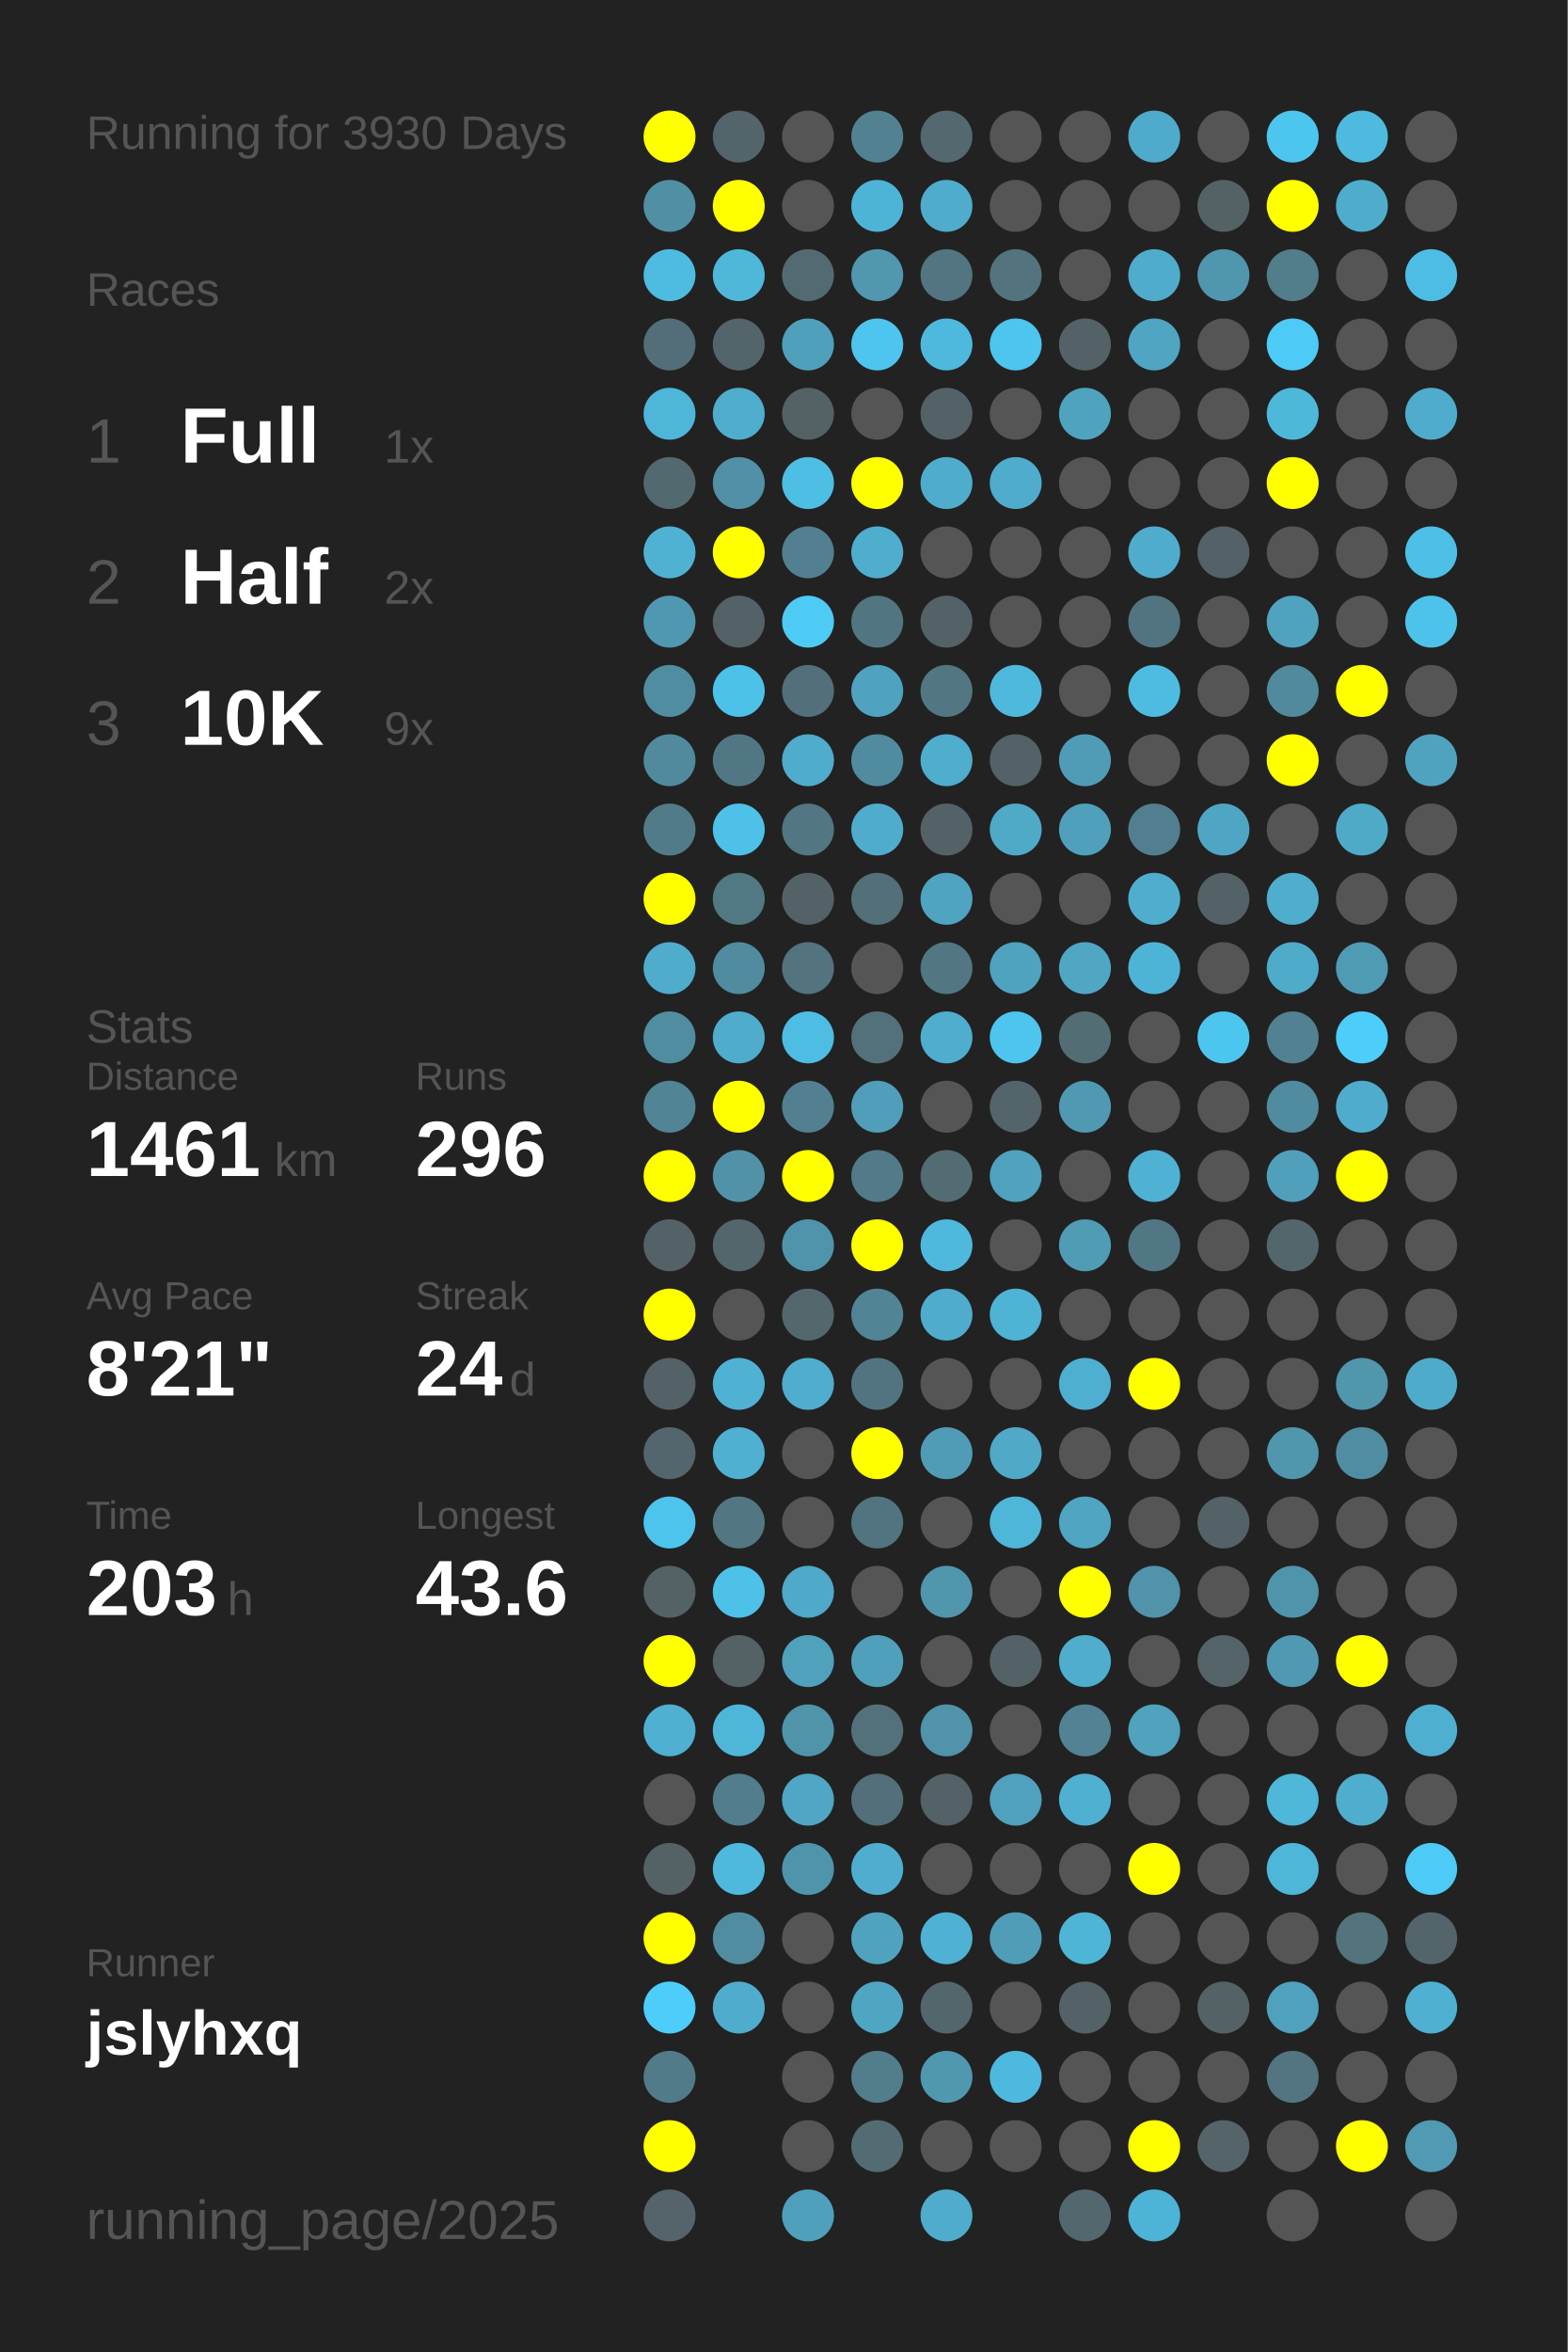
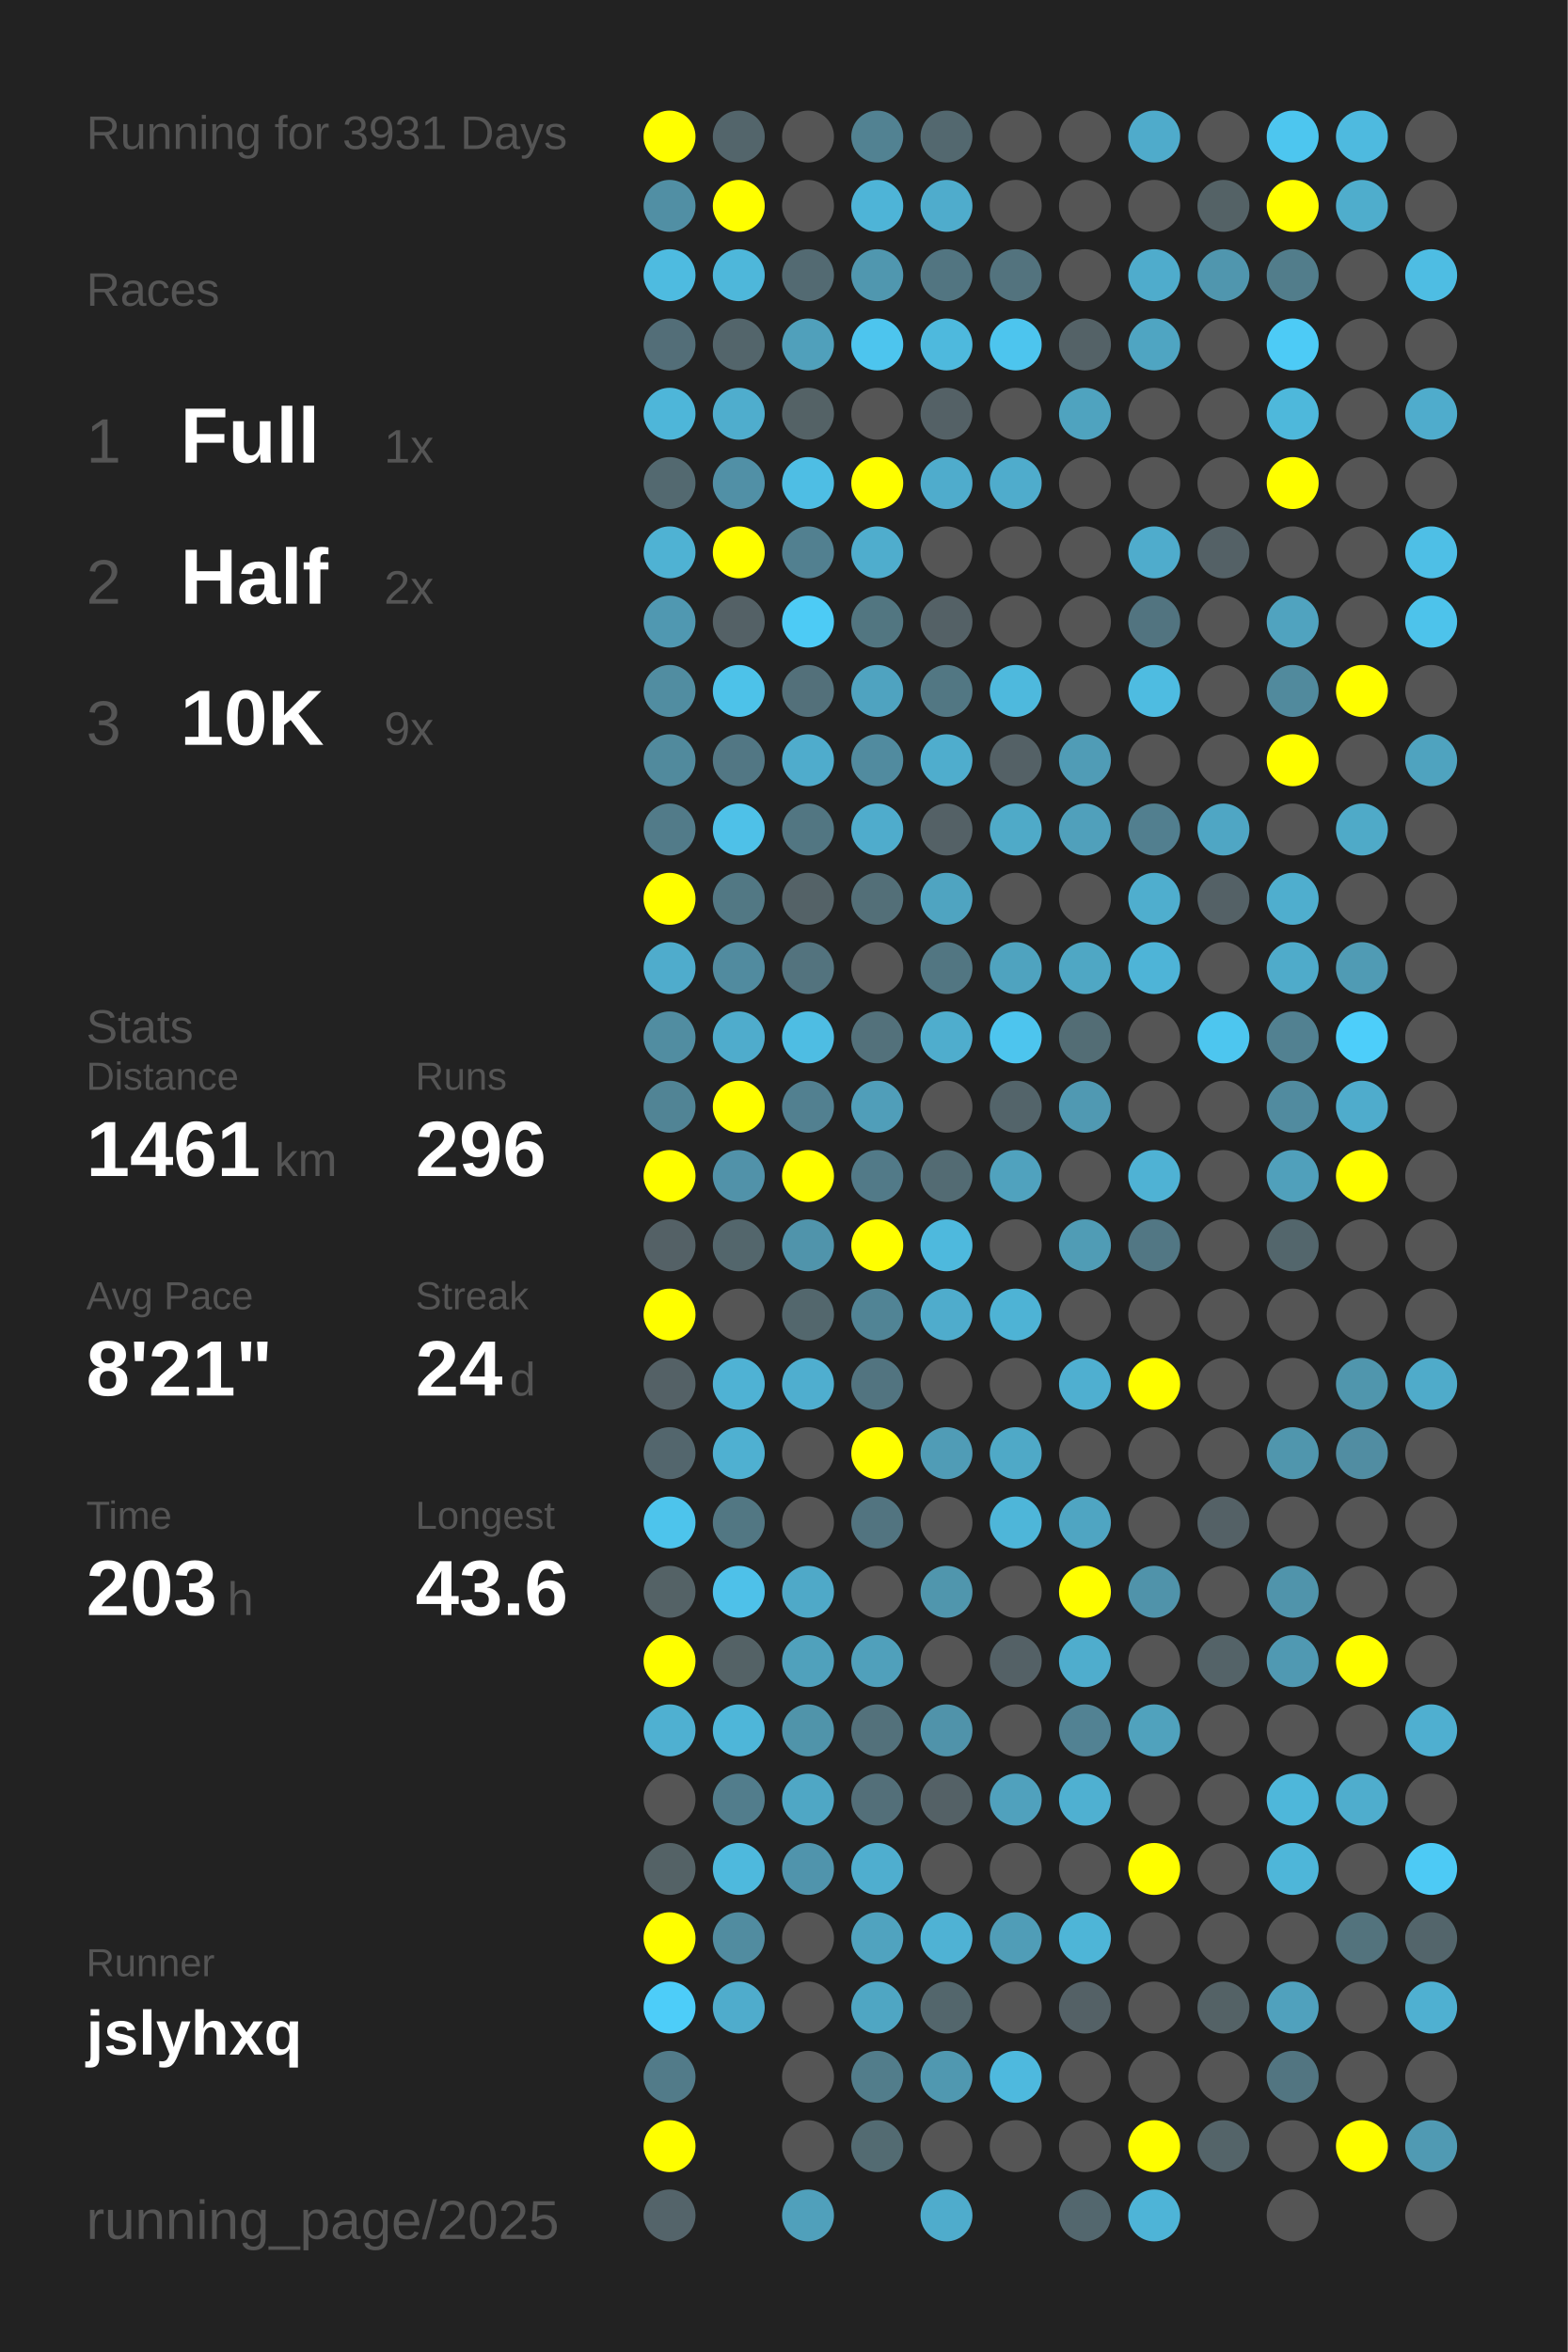
<svg xmlns="http://www.w3.org/2000/svg" baseProfile="full" height="300mm" version="1.1" viewBox="0,0,200,300" width="200mm">
  <defs />
  <rect fill="#222222" height="300" width="200" x="0" y="0" />
-   <text fill="#555555" style="font-size:6px; font-family:Arial;" x="11" y="19">Running for 3930 Days</text>
+   <text fill="#555555" style="font-size:6px; font-family:Arial;" x="11" y="19">Running for 3931 Days</text>
  <text fill="#555555" style="font-size:6px; font-family:Arial;" x="11" y="39">Races</text>
  <text fill="#555555" style="font-size:8px; font-family:Arial;" x="11" y="59">1</text>
  <text fill="#FFFFFF" style="font-size:10px; font-family:Arial; font-weight:bold;" x="23" y="59">Full</text>
  <text fill="#555555" style="font-size:6px; font-family:Arial;" x="49" y="59">1x</text>
  <text fill="#555555" style="font-size:8px; font-family:Arial;" x="11" y="77">2</text>
  <text fill="#FFFFFF" style="font-size:10px; font-family:Arial; font-weight:bold;" x="23" y="77">Half</text>
  <text fill="#555555" style="font-size:6px; font-family:Arial;" x="49" y="77">2x</text>
  <text fill="#555555" style="font-size:8px; font-family:Arial;" x="11" y="95">3</text>
  <text fill="#FFFFFF" style="font-size:10px; font-family:Arial; font-weight:bold;" x="23" y="95">10K</text>
  <text fill="#555555" style="font-size:6px; font-family:Arial;" x="49" y="95">9x</text>
  <text fill="#555555" style="font-size:6px; font-family:Arial;" x="11" y="133">Stats</text>
  <text fill="#555555" style="font-size:5px; font-family:Arial;" x="11" y="139">Distance</text>
  <text fill="#FFFFFF" style="font-size:10px; font-family:Arial; font-weight:bold;" x="11" y="150">1461</text>
  <text fill="#555555" style="font-size:6px; font-family:Arial;" x="35" y="150">km</text>
  <text fill="#555555" style="font-size:5px; font-family:Arial;" x="53" y="139">Runs</text>
  <text fill="#FFFFFF" style="font-size:10px; font-family:Arial; font-weight:bold;" x="53" y="150">296</text>
  <text fill="#555555" style="font-size:5px; font-family:Arial;" x="11" y="167">Avg Pace</text>
  <text fill="#FFFFFF" style="font-size:10px; font-family:Arial; font-weight:bold;" x="11" y="178">8'21"</text>
  <text fill="#555555" style="font-size:5px; font-family:Arial;" x="53" y="167">Streak</text>
  <text fill="#FFFFFF" style="font-size:10px; font-family:Arial; font-weight:bold;" x="53" y="178">24</text>
  <text fill="#555555" style="font-size:6px; font-family:Arial;" x="65" y="178">d</text>
  <text fill="#555555" style="font-size:5px; font-family:Arial;" x="11" y="195">Time</text>
  <text fill="#FFFFFF" style="font-size:10px; font-family:Arial; font-weight:bold;" x="11" y="206">203</text>
  <text fill="#555555" style="font-size:6px; font-family:Arial;" x="29" y="206">h</text>
  <text fill="#555555" style="font-size:5px; font-family:Arial;" x="53" y="195">Longest</text>
  <text fill="#FFFFFF" style="font-size:10px; font-family:Arial; font-weight:bold;" x="53" y="206">43.6</text>
  <text fill="#555555" style="font-size:5px; font-family:Arial;" x="11" y="252.065">Runner</text>
  <text fill="#FFFFFF" style="font-size:8px; font-family:Arial; font-weight:bold;" x="11" y="262.065">jslyhxq</text>
  <text fill="#555555" style="font-size:7px; font-family:Arial;" x="11" y="285.581">running_page/2025</text>
  <circle cx="85.417" cy="17.419" fill="#FFFF00" r="3.312" />
  <circle cx="85.417" cy="26.258" fill="#518fa4" r="3.312" />
  <circle cx="85.417" cy="35.097" fill="#4ebbe0" r="3.312" />
  <circle cx="85.417" cy="43.935" fill="#536e78" r="3.312" />
  <circle cx="85.417" cy="52.774" fill="#4eb6d9" r="3.312" />
  <circle cx="85.417" cy="61.613" fill="#536970" r="3.312" />
  <circle cx="85.417" cy="70.452" fill="#4fb2d3" r="3.312" />
  <circle cx="85.417" cy="79.29" fill="#5098b1" r="3.312" />
  <circle cx="85.417" cy="88.129" fill="#518da1" r="3.312" />
  <circle cx="85.417" cy="96.968" fill="#518a9d" r="3.312" />
  <circle cx="85.417" cy="105.806" fill="#527b89" r="3.312" />
  <circle cx="85.417" cy="114.645" fill="#FFFF00" r="3.312" />
  <circle cx="85.417" cy="123.484" fill="#4faccc" r="3.312" />
  <circle cx="85.417" cy="132.323" fill="#518da1" r="3.312" />
  <circle cx="85.417" cy="141.161" fill="#518495" r="3.312" />
  <circle cx="85.417" cy="150" fill="#FFFF00" r="3.312" />
  <circle cx="85.417" cy="158.839" fill="#546166" r="3.312" />
  <circle cx="85.417" cy="167.677" fill="#FFFF00" r="3.312" />
  <circle cx="85.417" cy="176.516" fill="#546166" r="3.312" />
  <circle cx="85.417" cy="185.355" fill="#53666d" r="3.312" />
  <circle cx="85.417" cy="194.194" fill="#4dc4ec" r="3.312" />
  <circle cx="85.417" cy="203.032" fill="#546266" r="3.312" />
  <circle cx="85.417" cy="211.871" fill="#FFFF00" r="3.312" />
  <circle cx="85.417" cy="220.71" fill="#4fb0d1" r="3.312" />
  <circle cx="85.417" cy="229.548" fill="#555555" r="3.312" />
  <circle cx="85.417" cy="238.387" fill="#546266" r="3.312" />
  <circle cx="85.417" cy="247.226" fill="#FFFF00" r="3.312" />
  <circle cx="85.417" cy="256.065" fill="#4dcdf9" r="3.312" />
  <circle cx="85.417" cy="264.903" fill="#527b89" r="3.312" />
  <circle cx="85.417" cy="273.742" fill="#FFFF00" r="3.312" />
  <circle cx="85.417" cy="282.581" fill="#54646a" r="3.312" />
  <circle cx="94.25" cy="17.419" fill="#53656b" r="3.312" />
  <circle cx="94.25" cy="26.258" fill="#FFFF00" r="3.312" />
  <circle cx="94.25" cy="35.097" fill="#4eb7da" r="3.312" />
  <circle cx="94.25" cy="43.935" fill="#53656b" r="3.312" />
  <circle cx="94.25" cy="52.774" fill="#4fadcd" r="3.312" />
  <circle cx="94.25" cy="61.613" fill="#5190a6" r="3.312" />
  <circle cx="94.25" cy="70.452" fill="#FFFF00" r="3.312" />
  <circle cx="94.25" cy="79.29" fill="#546166" r="3.312" />
  <circle cx="94.25" cy="88.129" fill="#4dc2e9" r="3.312" />
  <circle cx="94.25" cy="96.968" fill="#527784" r="3.312" />
  <circle cx="94.25" cy="105.806" fill="#4ec1e8" r="3.312" />
  <circle cx="94.25" cy="114.645" fill="#527884" r="3.312" />
  <circle cx="94.25" cy="123.484" fill="#518b9f" r="3.312" />
  <circle cx="94.25" cy="132.323" fill="#4faccc" r="3.312" />
  <circle cx="94.25" cy="141.161" fill="#FFFF00" r="3.312" />
  <circle cx="94.25" cy="150" fill="#5192a9" r="3.312" />
  <circle cx="94.25" cy="158.839" fill="#53666c" r="3.312" />
  <circle cx="94.25" cy="167.677" fill="#555555" r="3.312" />
  <circle cx="94.25" cy="176.516" fill="#4fb2d4" r="3.312" />
  <circle cx="94.25" cy="185.355" fill="#4fb0d1" r="3.312" />
  <circle cx="94.25" cy="194.194" fill="#527783" r="3.312" />
  <circle cx="94.25" cy="203.032" fill="#4ec1e9" r="3.312" />
  <circle cx="94.25" cy="211.871" fill="#546266" r="3.312" />
  <circle cx="94.25" cy="220.71" fill="#4eb6d9" r="3.312" />
  <circle cx="94.25" cy="229.548" fill="#527d8c" r="3.312" />
  <circle cx="94.25" cy="238.387" fill="#4eb9dd" r="3.312" />
  <circle cx="94.25" cy="247.226" fill="#518ca0" r="3.312" />
  <circle cx="94.25" cy="256.065" fill="#4faccc" r="3.312" />
  <circle cx="103.083" cy="17.419" fill="#555555" r="3.312" />
  <circle cx="103.083" cy="26.258" fill="#555555" r="3.312" />
  <circle cx="103.083" cy="35.097" fill="#536a72" r="3.312" />
  <circle cx="103.083" cy="43.935" fill="#50a0bb" r="3.312" />
  <circle cx="103.083" cy="52.774" fill="#546266" r="3.312" />
  <circle cx="103.083" cy="61.613" fill="#4ebee4" r="3.312" />
  <circle cx="103.083" cy="70.452" fill="#528090" r="3.312" />
  <circle cx="103.083" cy="79.29" fill="#4dcbf5" r="3.312" />
  <circle cx="103.083" cy="88.129" fill="#53707a" r="3.312" />
  <circle cx="103.083" cy="96.968" fill="#4faccc" r="3.312" />
  <circle cx="103.083" cy="105.806" fill="#527682" r="3.312" />
  <circle cx="103.083" cy="114.645" fill="#546267" r="3.312" />
  <circle cx="103.083" cy="123.484" fill="#53737e" r="3.312" />
  <circle cx="103.083" cy="132.323" fill="#4ebde3" r="3.312" />
  <circle cx="103.083" cy="141.161" fill="#528090" r="3.312" />
  <circle cx="103.083" cy="150" fill="#FFFF00" r="3.312" />
  <circle cx="103.083" cy="158.839" fill="#5094ab" r="3.312" />
  <circle cx="103.083" cy="167.677" fill="#53676d" r="3.312" />
  <circle cx="103.083" cy="176.516" fill="#4faecf" r="3.312" />
  <circle cx="103.083" cy="185.355" fill="#555555" r="3.312" />
  <circle cx="103.083" cy="194.194" fill="#555555" r="3.312" />
  <circle cx="103.083" cy="203.032" fill="#4fa9c8" r="3.312" />
  <circle cx="103.083" cy="211.871" fill="#50a1bc" r="3.312" />
  <circle cx="103.083" cy="220.71" fill="#5094aa" r="3.312" />
  <circle cx="103.083" cy="229.548" fill="#4fa7c5" r="3.312" />
  <circle cx="103.083" cy="238.387" fill="#5094ac" r="3.312" />
  <circle cx="103.083" cy="247.226" fill="#555555" r="3.312" />
  <circle cx="103.083" cy="256.065" fill="#555555" r="3.312" />
  <circle cx="103.083" cy="264.903" fill="#555555" r="3.312" />
  <circle cx="103.083" cy="273.742" fill="#555555" r="3.312" />
  <circle cx="103.083" cy="282.581" fill="#50a0bb" r="3.312" />
  <circle cx="111.917" cy="17.419" fill="#528292" r="3.312" />
  <circle cx="111.917" cy="26.258" fill="#4eb4d7" r="3.312" />
  <circle cx="111.917" cy="35.097" fill="#5097af" r="3.312" />
  <circle cx="111.917" cy="43.935" fill="#4dc5ee" r="3.312" />
  <circle cx="111.917" cy="52.774" fill="#555555" r="3.312" />
  <circle cx="111.917" cy="61.613" fill="#FFFF00" r="3.312" />
  <circle cx="111.917" cy="70.452" fill="#4fadcd" r="3.312" />
  <circle cx="111.917" cy="79.29" fill="#527681" r="3.312" />
  <circle cx="111.917" cy="88.129" fill="#4fa3c0" r="3.312" />
  <circle cx="111.917" cy="96.968" fill="#518b9f" r="3.312" />
  <circle cx="111.917" cy="105.806" fill="#4faccc" r="3.312" />
  <circle cx="111.917" cy="114.645" fill="#536f78" r="3.312" />
  <circle cx="111.917" cy="123.484" fill="#555555" r="3.312" />
  <circle cx="111.917" cy="132.323" fill="#53717b" r="3.312" />
  <circle cx="111.917" cy="141.161" fill="#509eb9" r="3.312" />
  <circle cx="111.917" cy="150" fill="#527a88" r="3.312" />
  <circle cx="111.917" cy="158.839" fill="#FFFF00" r="3.312" />
  <circle cx="111.917" cy="167.677" fill="#518495" r="3.312" />
  <circle cx="111.917" cy="176.516" fill="#527480" r="3.312" />
  <circle cx="111.917" cy="185.355" fill="#FFFF00" r="3.312" />
  <circle cx="111.917" cy="194.194" fill="#527480" r="3.312" />
  <circle cx="111.917" cy="203.032" fill="#555555" r="3.312" />
  <circle cx="111.917" cy="211.871" fill="#50a0bb" r="3.312" />
  <circle cx="111.917" cy="220.71" fill="#53717b" r="3.312" />
  <circle cx="111.917" cy="229.548" fill="#536f79" r="3.312" />
  <circle cx="111.917" cy="238.387" fill="#4faecf" r="3.312" />
  <circle cx="111.917" cy="247.226" fill="#50a3bf" r="3.312" />
  <circle cx="111.917" cy="256.065" fill="#4fa6c3" r="3.312" />
  <circle cx="111.917" cy="264.903" fill="#527d8b" r="3.312" />
  <circle cx="111.917" cy="273.742" fill="#536b72" r="3.312" />
  <circle cx="120.75" cy="17.419" fill="#53686f" r="3.312" />
  <circle cx="120.75" cy="26.258" fill="#4faccc" r="3.312" />
  <circle cx="120.75" cy="35.097" fill="#527581" r="3.312" />
  <circle cx="120.75" cy="43.935" fill="#4eb9dd" r="3.312" />
  <circle cx="120.75" cy="52.774" fill="#546166" r="3.312" />
  <circle cx="120.75" cy="61.613" fill="#4faccc" r="3.312" />
  <circle cx="120.75" cy="70.452" fill="#555555" r="3.312" />
  <circle cx="120.75" cy="79.29" fill="#546166" r="3.312" />
  <circle cx="120.75" cy="88.129" fill="#527783" r="3.312" />
  <circle cx="120.75" cy="96.968" fill="#4fadcd" r="3.312" />
  <circle cx="120.75" cy="105.806" fill="#546166" r="3.312" />
  <circle cx="120.75" cy="114.645" fill="#4fa4c1" r="3.312" />
  <circle cx="120.75" cy="123.484" fill="#527682" r="3.312" />
  <circle cx="120.75" cy="132.323" fill="#4fadcd" r="3.312" />
  <circle cx="120.75" cy="141.161" fill="#555555" r="3.312" />
  <circle cx="120.75" cy="150" fill="#536b73" r="3.312" />
  <circle cx="120.75" cy="158.839" fill="#4eb9dd" r="3.312" />
  <circle cx="120.75" cy="167.677" fill="#4faccc" r="3.312" />
  <circle cx="120.75" cy="176.516" fill="#555555" r="3.312" />
  <circle cx="120.75" cy="185.355" fill="#509cb6" r="3.312" />
  <circle cx="120.75" cy="194.194" fill="#555555" r="3.312" />
  <circle cx="120.75" cy="203.032" fill="#5096ad" r="3.312" />
  <circle cx="120.75" cy="211.871" fill="#555555" r="3.312" />
  <circle cx="120.75" cy="220.71" fill="#5093aa" r="3.312" />
  <circle cx="120.75" cy="229.548" fill="#546166" r="3.312" />
  <circle cx="120.75" cy="238.387" fill="#555555" r="3.312" />
  <circle cx="120.75" cy="247.226" fill="#4fb2d4" r="3.312" />
  <circle cx="120.75" cy="256.065" fill="#53666c" r="3.312" />
  <circle cx="120.75" cy="264.903" fill="#5098b0" r="3.312" />
  <circle cx="120.75" cy="273.742" fill="#555555" r="3.312" />
  <circle cx="120.75" cy="282.581" fill="#4faccc" r="3.312" />
  <circle cx="129.583" cy="17.419" fill="#555555" r="3.312" />
  <circle cx="129.583" cy="26.258" fill="#555555" r="3.312" />
  <circle cx="129.583" cy="35.097" fill="#53737e" r="3.312" />
  <circle cx="129.583" cy="43.935" fill="#4dc5ee" r="3.312" />
  <circle cx="129.583" cy="52.774" fill="#555555" r="3.312" />
  <circle cx="129.583" cy="61.613" fill="#4faccc" r="3.312" />
  <circle cx="129.583" cy="70.452" fill="#555555" r="3.312" />
  <circle cx="129.583" cy="79.29" fill="#555555" r="3.312" />
  <circle cx="129.583" cy="88.129" fill="#4eb9dd" r="3.312" />
  <circle cx="129.583" cy="96.968" fill="#546166" r="3.312" />
  <circle cx="129.583" cy="105.806" fill="#4faac8" r="3.312" />
  <circle cx="129.583" cy="114.645" fill="#555555" r="3.312" />
  <circle cx="129.583" cy="123.484" fill="#4fa3bf" r="3.312" />
  <circle cx="129.583" cy="132.323" fill="#4dc5ee" r="3.312" />
  <circle cx="129.583" cy="141.161" fill="#53646a" r="3.312" />
  <circle cx="129.583" cy="150" fill="#50a2be" r="3.312" />
  <circle cx="129.583" cy="158.839" fill="#555555" r="3.312" />
  <circle cx="129.583" cy="167.677" fill="#4eb3d5" r="3.312" />
  <circle cx="129.583" cy="176.516" fill="#555555" r="3.312" />
  <circle cx="129.583" cy="185.355" fill="#4fa9c7" r="3.312" />
  <circle cx="129.583" cy="194.194" fill="#4eb6d9" r="3.312" />
  <circle cx="129.583" cy="203.032" fill="#555555" r="3.312" />
  <circle cx="129.583" cy="211.871" fill="#546166" r="3.312" />
  <circle cx="129.583" cy="220.71" fill="#555555" r="3.312" />
  <circle cx="129.583" cy="229.548" fill="#50a1bd" r="3.312" />
  <circle cx="129.583" cy="238.387" fill="#555555" r="3.312" />
  <circle cx="129.583" cy="247.226" fill="#509db7" r="3.312" />
  <circle cx="129.583" cy="256.065" fill="#555555" r="3.312" />
  <circle cx="129.583" cy="264.903" fill="#4eb9de" r="3.312" />
  <circle cx="129.583" cy="273.742" fill="#555555" r="3.312" />
  <circle cx="138.417" cy="17.419" fill="#555555" r="3.312" />
  <circle cx="138.417" cy="26.258" fill="#555555" r="3.312" />
  <circle cx="138.417" cy="35.097" fill="#555555" r="3.312" />
  <circle cx="138.417" cy="43.935" fill="#546267" r="3.312" />
  <circle cx="138.417" cy="52.774" fill="#4fa3bf" r="3.312" />
  <circle cx="138.417" cy="61.613" fill="#555555" r="3.312" />
  <circle cx="138.417" cy="70.452" fill="#555555" r="3.312" />
  <circle cx="138.417" cy="79.29" fill="#555555" r="3.312" />
  <circle cx="138.417" cy="88.129" fill="#555555" r="3.312" />
  <circle cx="138.417" cy="96.968" fill="#509cb6" r="3.312" />
  <circle cx="138.417" cy="105.806" fill="#50a0bb" r="3.312" />
  <circle cx="138.417" cy="114.645" fill="#555555" r="3.312" />
  <circle cx="138.417" cy="123.484" fill="#4fa7c4" r="3.312" />
  <circle cx="138.417" cy="132.323" fill="#536d75" r="3.312" />
  <circle cx="138.417" cy="141.161" fill="#5099b2" r="3.312" />
  <circle cx="138.417" cy="150" fill="#555555" r="3.312" />
  <circle cx="138.417" cy="158.839" fill="#509cb5" r="3.312" />
  <circle cx="138.417" cy="167.677" fill="#555555" r="3.312" />
  <circle cx="138.417" cy="176.516" fill="#4fafd0" r="3.312" />
  <circle cx="138.417" cy="185.355" fill="#555555" r="3.312" />
  <circle cx="138.417" cy="194.194" fill="#4fa5c2" r="3.312" />
  <circle cx="138.417" cy="203.032" fill="#FFFF00" r="3.312" />
  <circle cx="138.417" cy="211.871" fill="#4fadcd" r="3.312" />
  <circle cx="138.417" cy="220.71" fill="#528293" r="3.312" />
  <circle cx="138.417" cy="229.548" fill="#4fb0d1" r="3.312" />
  <circle cx="138.417" cy="238.387" fill="#555555" r="3.312" />
  <circle cx="138.417" cy="247.226" fill="#4eb5d7" r="3.312" />
  <circle cx="138.417" cy="256.065" fill="#546166" r="3.312" />
  <circle cx="138.417" cy="264.903" fill="#555555" r="3.312" />
  <circle cx="138.417" cy="273.742" fill="#555555" r="3.312" />
  <circle cx="138.417" cy="282.581" fill="#53676e" r="3.312" />
  <circle cx="147.25" cy="17.419" fill="#4fabcb" r="3.312" />
  <circle cx="147.25" cy="26.258" fill="#555555" r="3.312" />
  <circle cx="147.25" cy="35.097" fill="#4faccc" r="3.312" />
  <circle cx="147.25" cy="43.935" fill="#4fa5c2" r="3.312" />
  <circle cx="147.25" cy="52.774" fill="#555555" r="3.312" />
  <circle cx="147.25" cy="61.613" fill="#555555" r="3.312" />
  <circle cx="147.25" cy="70.452" fill="#4faccc" r="3.312" />
  <circle cx="147.25" cy="79.29" fill="#527480" r="3.312" />
  <circle cx="147.25" cy="88.129" fill="#4ebce1" r="3.312" />
  <circle cx="147.25" cy="96.968" fill="#555555" r="3.312" />
  <circle cx="147.25" cy="105.806" fill="#527f8f" r="3.312" />
  <circle cx="147.25" cy="114.645" fill="#4faece" r="3.312" />
  <circle cx="147.25" cy="123.484" fill="#4eb4d7" r="3.312" />
  <circle cx="147.25" cy="132.323" fill="#555555" r="3.312" />
  <circle cx="147.25" cy="141.161" fill="#555555" r="3.312" />
  <circle cx="147.25" cy="150" fill="#4fb2d4" r="3.312" />
  <circle cx="147.25" cy="158.839" fill="#527784" r="3.312" />
  <circle cx="147.25" cy="167.677" fill="#555555" r="3.312" />
  <circle cx="147.25" cy="176.516" fill="#FFFF00" r="3.312" />
  <circle cx="147.25" cy="185.355" fill="#555555" r="3.312" />
  <circle cx="147.25" cy="194.194" fill="#555555" r="3.312" />
  <circle cx="147.25" cy="203.032" fill="#5093aa" r="3.312" />
  <circle cx="147.25" cy="211.871" fill="#555555" r="3.312" />
  <circle cx="147.25" cy="220.71" fill="#50a2bd" r="3.312" />
  <circle cx="147.25" cy="229.548" fill="#555555" r="3.312" />
  <circle cx="147.25" cy="238.387" fill="#FFFF00" r="3.312" />
  <circle cx="147.25" cy="247.226" fill="#555555" r="3.312" />
  <circle cx="147.25" cy="256.065" fill="#555555" r="3.312" />
  <circle cx="147.25" cy="264.903" fill="#555555" r="3.312" />
  <circle cx="147.25" cy="273.742" fill="#FFFF00" r="3.312" />
  <circle cx="147.25" cy="282.581" fill="#4eb4d7" r="3.312" />
  <circle cx="156.083" cy="17.419" fill="#555555" r="3.312" />
  <circle cx="156.083" cy="26.258" fill="#546266" r="3.312" />
  <circle cx="156.083" cy="35.097" fill="#5096ae" r="3.312" />
  <circle cx="156.083" cy="43.935" fill="#555555" r="3.312" />
  <circle cx="156.083" cy="52.774" fill="#555555" r="3.312" />
  <circle cx="156.083" cy="61.613" fill="#555555" r="3.312" />
  <circle cx="156.083" cy="70.452" fill="#546166" r="3.312" />
  <circle cx="156.083" cy="79.29" fill="#555555" r="3.312" />
  <circle cx="156.083" cy="88.129" fill="#555555" r="3.312" />
  <circle cx="156.083" cy="96.968" fill="#555555" r="3.312" />
  <circle cx="156.083" cy="105.806" fill="#4fa6c4" r="3.312" />
  <circle cx="156.083" cy="114.645" fill="#546166" r="3.312" />
  <circle cx="156.083" cy="123.484" fill="#555555" r="3.312" />
  <circle cx="156.083" cy="132.323" fill="#4dc6ef" r="3.312" />
  <circle cx="156.083" cy="141.161" fill="#555555" r="3.312" />
  <circle cx="156.083" cy="150" fill="#555555" r="3.312" />
  <circle cx="156.083" cy="158.839" fill="#555555" r="3.312" />
  <circle cx="156.083" cy="167.677" fill="#555555" r="3.312" />
  <circle cx="156.083" cy="176.516" fill="#555555" r="3.312" />
  <circle cx="156.083" cy="185.355" fill="#555555" r="3.312" />
  <circle cx="156.083" cy="194.194" fill="#546166" r="3.312" />
  <circle cx="156.083" cy="203.032" fill="#555555" r="3.312" />
  <circle cx="156.083" cy="211.871" fill="#546368" r="3.312" />
  <circle cx="156.083" cy="220.71" fill="#555555" r="3.312" />
  <circle cx="156.083" cy="229.548" fill="#555555" r="3.312" />
  <circle cx="156.083" cy="238.387" fill="#555555" r="3.312" />
  <circle cx="156.083" cy="247.226" fill="#555555" r="3.312" />
  <circle cx="156.083" cy="256.065" fill="#546266" r="3.312" />
  <circle cx="156.083" cy="264.903" fill="#555555" r="3.312" />
  <circle cx="156.083" cy="273.742" fill="#546469" r="3.312" />
  <circle cx="164.917" cy="17.419" fill="#4dc6ef" r="3.312" />
  <circle cx="164.917" cy="26.258" fill="#FFFF00" r="3.312" />
  <circle cx="164.917" cy="35.097" fill="#527d8b" r="3.312" />
  <circle cx="164.917" cy="43.935" fill="#4dcbf6" r="3.312" />
  <circle cx="164.917" cy="52.774" fill="#4eb8db" r="3.312" />
  <circle cx="164.917" cy="61.613" fill="#FFFF00" r="3.312" />
  <circle cx="164.917" cy="70.452" fill="#555555" r="3.312" />
  <circle cx="164.917" cy="79.29" fill="#50a3bf" r="3.312" />
  <circle cx="164.917" cy="88.129" fill="#518a9d" r="3.312" />
  <circle cx="164.917" cy="96.968" fill="#FFFF00" r="3.312" />
  <circle cx="164.917" cy="105.806" fill="#555555" r="3.312" />
  <circle cx="164.917" cy="114.645" fill="#4faece" r="3.312" />
  <circle cx="164.917" cy="123.484" fill="#4fabca" r="3.312" />
  <circle cx="164.917" cy="132.323" fill="#528191" r="3.312" />
  <circle cx="164.917" cy="141.161" fill="#518b9f" r="3.312" />
  <circle cx="164.917" cy="150" fill="#50a0bb" r="3.312" />
  <circle cx="164.917" cy="158.839" fill="#53666c" r="3.312" />
  <circle cx="164.917" cy="167.677" fill="#555555" r="3.312" />
  <circle cx="164.917" cy="176.516" fill="#555555" r="3.312" />
  <circle cx="164.917" cy="185.355" fill="#5096ad" r="3.312" />
  <circle cx="164.917" cy="194.194" fill="#555555" r="3.312" />
  <circle cx="164.917" cy="203.032" fill="#5094ab" r="3.312" />
  <circle cx="164.917" cy="211.871" fill="#5099b2" r="3.312" />
  <circle cx="164.917" cy="220.71" fill="#555555" r="3.312" />
  <circle cx="164.917" cy="229.548" fill="#4eb7da" r="3.312" />
  <circle cx="164.917" cy="238.387" fill="#4eb6d9" r="3.312" />
  <circle cx="164.917" cy="247.226" fill="#555555" r="3.312" />
  <circle cx="164.917" cy="256.065" fill="#50a1bd" r="3.312" />
  <circle cx="164.917" cy="264.903" fill="#527581" r="3.312" />
  <circle cx="164.917" cy="273.742" fill="#555555" r="3.312" />
  <circle cx="164.917" cy="282.581" fill="#555555" r="3.312" />
  <circle cx="173.75" cy="17.419" fill="#4ebadf" r="3.312" />
  <circle cx="173.75" cy="26.258" fill="#4fadcc" r="3.312" />
  <circle cx="173.75" cy="35.097" fill="#555555" r="3.312" />
  <circle cx="173.75" cy="43.935" fill="#555555" r="3.312" />
  <circle cx="173.75" cy="52.774" fill="#555555" r="3.312" />
  <circle cx="173.75" cy="61.613" fill="#555555" r="3.312" />
  <circle cx="173.75" cy="70.452" fill="#555555" r="3.312" />
  <circle cx="173.75" cy="79.29" fill="#555555" r="3.312" />
  <circle cx="173.75" cy="88.129" fill="#FFFF00" r="3.312" />
  <circle cx="173.75" cy="96.968" fill="#555555" r="3.312" />
  <circle cx="173.75" cy="105.806" fill="#4faac8" r="3.312" />
  <circle cx="173.75" cy="114.645" fill="#555555" r="3.312" />
  <circle cx="173.75" cy="123.484" fill="#509bb4" r="3.312" />
  <circle cx="173.75" cy="132.323" fill="#4dcefa" r="3.312" />
  <circle cx="173.75" cy="141.161" fill="#4faccc" r="3.312" />
  <circle cx="173.75" cy="150" fill="#FFFF00" r="3.312" />
  <circle cx="173.75" cy="158.839" fill="#555555" r="3.312" />
  <circle cx="173.75" cy="167.677" fill="#555555" r="3.312" />
  <circle cx="173.75" cy="176.516" fill="#5096ad" r="3.312" />
  <circle cx="173.75" cy="185.355" fill="#518da2" r="3.312" />
  <circle cx="173.75" cy="194.194" fill="#555555" r="3.312" />
  <circle cx="173.75" cy="203.032" fill="#555555" r="3.312" />
  <circle cx="173.75" cy="211.871" fill="#FFFF00" r="3.312" />
  <circle cx="173.75" cy="220.71" fill="#555555" r="3.312" />
  <circle cx="173.75" cy="229.548" fill="#4fadcd" r="3.312" />
  <circle cx="173.75" cy="238.387" fill="#555555" r="3.312" />
  <circle cx="173.75" cy="247.226" fill="#53737d" r="3.312" />
  <circle cx="173.75" cy="256.065" fill="#555555" r="3.312" />
  <circle cx="173.75" cy="264.903" fill="#555555" r="3.312" />
  <circle cx="173.75" cy="273.742" fill="#FFFF00" r="3.312" />
  <circle cx="182.583" cy="17.419" fill="#555555" r="3.312" />
  <circle cx="182.583" cy="26.258" fill="#555555" r="3.312" />
  <circle cx="182.583" cy="35.097" fill="#4ebde3" r="3.312" />
  <circle cx="182.583" cy="43.935" fill="#555555" r="3.312" />
  <circle cx="182.583" cy="52.774" fill="#4faccc" r="3.312" />
  <circle cx="182.583" cy="61.613" fill="#555555" r="3.312" />
  <circle cx="182.583" cy="70.452" fill="#4ebfe6" r="3.312" />
  <circle cx="182.583" cy="79.29" fill="#4dc3eb" r="3.312" />
  <circle cx="182.583" cy="88.129" fill="#555555" r="3.312" />
  <circle cx="182.583" cy="96.968" fill="#4fa3bf" r="3.312" />
  <circle cx="182.583" cy="105.806" fill="#555555" r="3.312" />
  <circle cx="182.583" cy="114.645" fill="#555555" r="3.312" />
  <circle cx="182.583" cy="123.484" fill="#555555" r="3.312" />
  <circle cx="182.583" cy="132.323" fill="#555555" r="3.312" />
  <circle cx="182.583" cy="141.161" fill="#555555" r="3.312" />
  <circle cx="182.583" cy="150" fill="#555555" r="3.312" />
  <circle cx="182.583" cy="158.839" fill="#555555" r="3.312" />
  <circle cx="182.583" cy="167.677" fill="#555555" r="3.312" />
  <circle cx="182.583" cy="176.516" fill="#4fabca" r="3.312" />
  <circle cx="182.583" cy="185.355" fill="#555555" r="3.312" />
  <circle cx="182.583" cy="194.194" fill="#555555" r="3.312" />
  <circle cx="182.583" cy="203.032" fill="#555555" r="3.312" />
  <circle cx="182.583" cy="211.871" fill="#555555" r="3.312" />
  <circle cx="182.583" cy="220.71" fill="#4fafd0" r="3.312" />
  <circle cx="182.583" cy="229.548" fill="#555555" r="3.312" />
  <circle cx="182.583" cy="238.387" fill="#4dcaf5" r="3.312" />
  <circle cx="182.583" cy="247.226" fill="#53656b" r="3.312" />
  <circle cx="182.583" cy="256.065" fill="#4fb0d1" r="3.312" />
  <circle cx="182.583" cy="264.903" fill="#555555" r="3.312" />
  <circle cx="182.583" cy="273.742" fill="#509ab3" r="3.312" />
  <circle cx="182.583" cy="282.581" fill="#555555" r="3.312" />
</svg>
